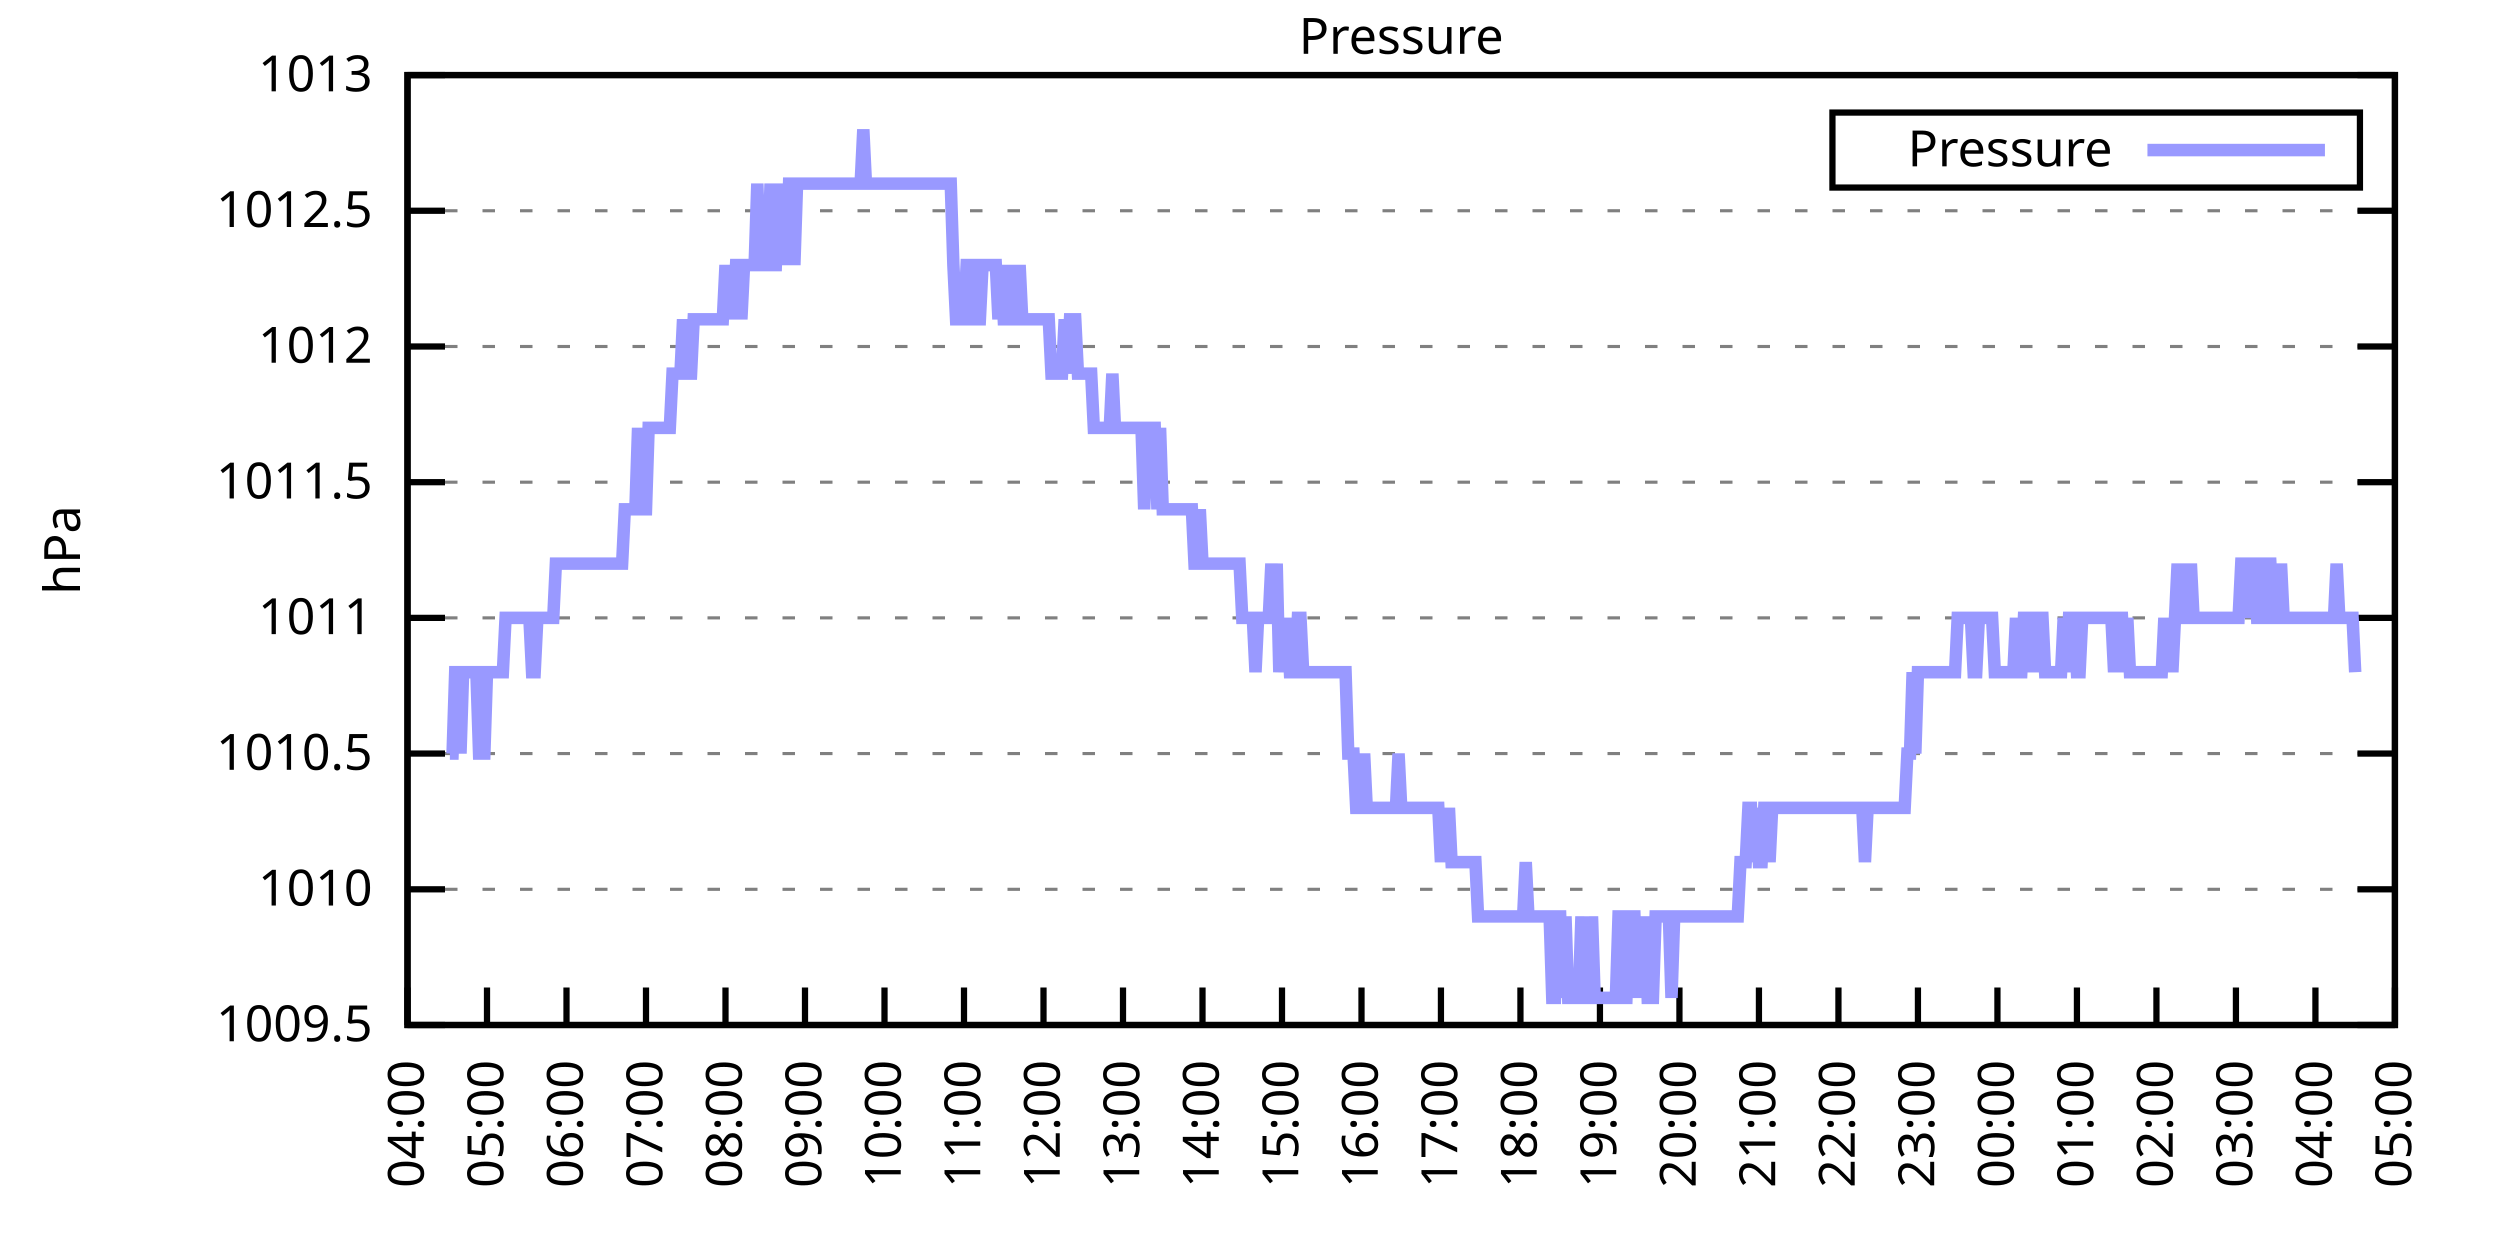
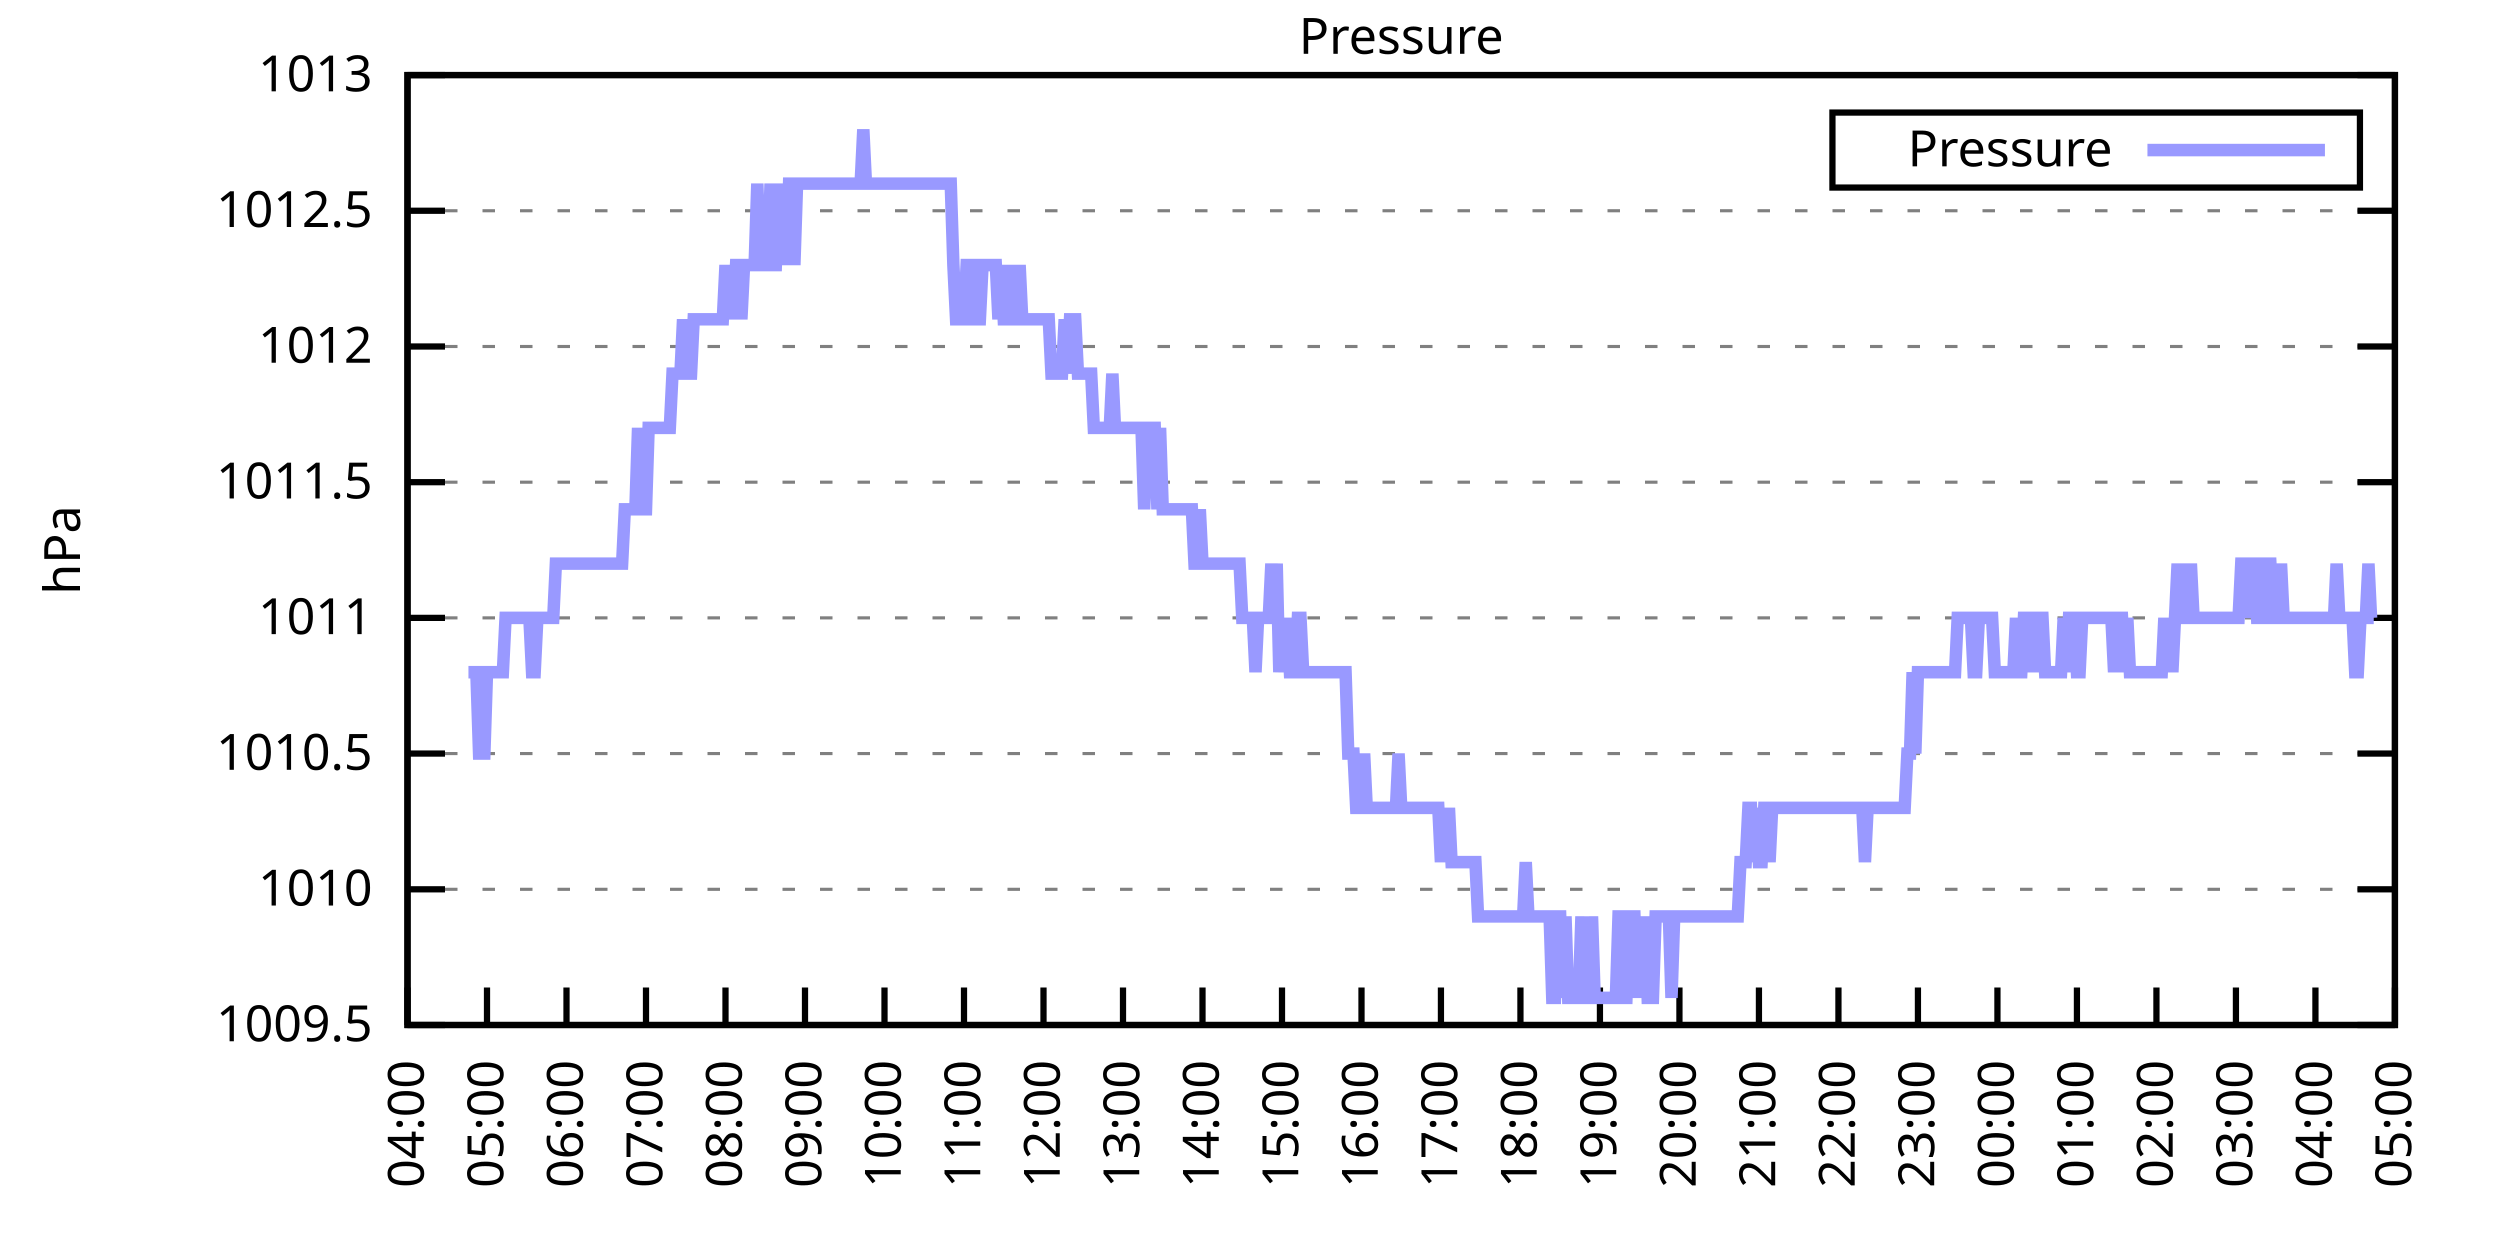
<svg xmlns="http://www.w3.org/2000/svg" xmlns:xlink="http://www.w3.org/1999/xlink" width="400" height="200" viewBox="0 0 400 200">
  <g id="gnuplot_canvas">
    <rect x="0" y="0" width="400" height="200" fill="none" />
    <defs>
      <circle id="gpDot" r="0.5" stroke-width="0.5" stroke="currentColor" />
      <path id="gpPt0" stroke-width="0.333" stroke="currentColor" d="M-1,0 h2 M0,-1 v2" />
      <path id="gpPt1" stroke-width="0.333" stroke="currentColor" d="M-1,-1 L1,1 M1,-1 L-1,1" />
      <path id="gpPt2" stroke-width="0.333" stroke="currentColor" d="M-1,0 L1,0 M0,-1 L0,1 M-1,-1 L1,1 M-1,1 L1,-1" />
      <rect id="gpPt3" stroke-width="0.333" stroke="currentColor" x="-1" y="-1" width="2" height="2" />
      <rect id="gpPt4" stroke-width="0.333" stroke="currentColor" fill="currentColor" x="-1" y="-1" width="2" height="2" />
      <circle id="gpPt5" stroke-width="0.333" stroke="currentColor" cx="0" cy="0" r="1" />
      <use xlink:href="#gpPt5" id="gpPt6" fill="currentColor" stroke="none" />
      <path id="gpPt7" stroke-width="0.333" stroke="currentColor" d="M0,-1.33 L-1.33,0.67 L1.33,0.67 z" />
      <use xlink:href="#gpPt7" id="gpPt8" fill="currentColor" stroke="none" />
      <use xlink:href="#gpPt7" id="gpPt9" stroke="currentColor" transform="rotate(180)" />
      <use xlink:href="#gpPt9" id="gpPt10" fill="currentColor" stroke="none" />
      <use xlink:href="#gpPt3" id="gpPt11" stroke="currentColor" transform="rotate(45)" />
      <use xlink:href="#gpPt11" id="gpPt12" fill="currentColor" stroke="none" />
      <path id="gpPt13" stroke-width="0.333" stroke="currentColor" d="M0,1.330 L1.265,0.411 L0.782,-1.067 L-0.782,-1.076 L-1.265,0.411 z" />
      <use xlink:href="#gpPt13" id="gpPt14" fill="currentColor" stroke="none" />
      <filter id="textbox" filterUnits="objectBoundingBox" x="0" y="0" height="1" width="1">
        <feFlood flood-color="white" flood-opacity="1" result="bgnd" />
        <feComposite in="SourceGraphic" in2="bgnd" operator="atop" />
      </filter>
      <filter id="greybox" filterUnits="objectBoundingBox" x="0" y="0" height="1" width="1">
        <feFlood flood-color="lightgrey" flood-opacity="1" result="grey" />
        <feComposite in="SourceGraphic" in2="grey" operator="atop" />
      </filter>
    </defs>
    <g fill="none" color="white" stroke="currentColor" stroke-width="1.00" stroke-linecap="butt" stroke-linejoin="miter">
</g>
    <g fill="none" color="black" stroke="currentColor" stroke-width="1.00" stroke-linecap="butt" stroke-linejoin="miter">
      <g stroke="none" shape-rendering="crispEdges">
        <polygon fill="rgb(255, 255, 255)" points="65.20,164.00 383.18,164.00 383.18,12.02 65.20,12.02 " />
      </g>
    </g>
    <g fill="none" color="black" stroke="currentColor" stroke-width="1.00" stroke-linecap="butt" stroke-linejoin="miter">
</g>
    <g fill="none" color="black" stroke="black" stroke-width="0.50" stroke-linecap="butt" stroke-linejoin="miter">
</g>
    <g fill="none" color="gray" stroke="currentColor" stroke-width="0.50" stroke-linecap="butt" stroke-linejoin="miter">
      <path stroke="gray" stroke-dasharray="2,4" class="gridline" d="M65.20,164.00 L383.19,164.00  " />
    </g>
    <g fill="none" color="gray" stroke="gray" stroke-width="1.00" stroke-linecap="butt" stroke-linejoin="miter">
</g>
    <g fill="none" color="black" stroke="currentColor" stroke-width="1.00" stroke-linecap="butt" stroke-linejoin="miter">
      <path stroke="black" d="M65.20,164.00 L71.20,164.00 M383.19,164.00 L377.19,164.00  " />
      <g transform="translate(59.60,166.60)" stroke="none" fill="black" font-family="Sans" font-size="8.00" text-anchor="end">
        <text>
          <tspan font-family="Sans"> 1009.5</tspan>
        </text>
      </g>
    </g>
    <g fill="none" color="black" stroke="currentColor" stroke-width="1.00" stroke-linecap="butt" stroke-linejoin="miter">
</g>
    <g fill="none" color="black" stroke="black" stroke-width="0.50" stroke-linecap="butt" stroke-linejoin="miter">
</g>
    <g fill="none" color="gray" stroke="currentColor" stroke-width="0.50" stroke-linecap="butt" stroke-linejoin="miter">
      <path stroke="gray" stroke-dasharray="2,4" class="gridline" d="M65.20,142.29 L383.19,142.29  " />
    </g>
    <g fill="none" color="gray" stroke="gray" stroke-width="1.00" stroke-linecap="butt" stroke-linejoin="miter">
</g>
    <g fill="none" color="black" stroke="currentColor" stroke-width="1.00" stroke-linecap="butt" stroke-linejoin="miter">
      <path stroke="black" d="M65.20,142.29 L71.20,142.29 M383.19,142.29 L377.19,142.29  " />
      <g transform="translate(59.60,144.89)" stroke="none" fill="black" font-family="Sans" font-size="8.00" text-anchor="end">
        <text>
          <tspan font-family="Sans"> 1010</tspan>
        </text>
      </g>
    </g>
    <g fill="none" color="black" stroke="currentColor" stroke-width="1.00" stroke-linecap="butt" stroke-linejoin="miter">
</g>
    <g fill="none" color="black" stroke="black" stroke-width="0.50" stroke-linecap="butt" stroke-linejoin="miter">
</g>
    <g fill="none" color="gray" stroke="currentColor" stroke-width="0.50" stroke-linecap="butt" stroke-linejoin="miter">
      <path stroke="gray" stroke-dasharray="2,4" class="gridline" d="M65.20,120.57 L383.19,120.57  " />
    </g>
    <g fill="none" color="gray" stroke="gray" stroke-width="1.00" stroke-linecap="butt" stroke-linejoin="miter">
</g>
    <g fill="none" color="black" stroke="currentColor" stroke-width="1.00" stroke-linecap="butt" stroke-linejoin="miter">
      <path stroke="black" d="M65.20,120.57 L71.20,120.57 M383.19,120.57 L377.19,120.57  " />
      <g transform="translate(59.60,123.17)" stroke="none" fill="black" font-family="Sans" font-size="8.00" text-anchor="end">
        <text>
          <tspan font-family="Sans"> 1010.5</tspan>
        </text>
      </g>
    </g>
    <g fill="none" color="black" stroke="currentColor" stroke-width="1.00" stroke-linecap="butt" stroke-linejoin="miter">
</g>
    <g fill="none" color="black" stroke="black" stroke-width="0.50" stroke-linecap="butt" stroke-linejoin="miter">
</g>
    <g fill="none" color="gray" stroke="currentColor" stroke-width="0.50" stroke-linecap="butt" stroke-linejoin="miter">
      <path stroke="gray" stroke-dasharray="2,4" class="gridline" d="M65.20,98.86 L383.19,98.86  " />
    </g>
    <g fill="none" color="gray" stroke="gray" stroke-width="1.00" stroke-linecap="butt" stroke-linejoin="miter">
</g>
    <g fill="none" color="black" stroke="currentColor" stroke-width="1.00" stroke-linecap="butt" stroke-linejoin="miter">
      <path stroke="black" d="M65.20,98.86 L71.20,98.86 M383.19,98.86 L377.19,98.86  " />
      <g transform="translate(59.60,101.46)" stroke="none" fill="black" font-family="Sans" font-size="8.00" text-anchor="end">
        <text>
          <tspan font-family="Sans"> 1011</tspan>
        </text>
      </g>
    </g>
    <g fill="none" color="black" stroke="currentColor" stroke-width="1.00" stroke-linecap="butt" stroke-linejoin="miter">
</g>
    <g fill="none" color="black" stroke="black" stroke-width="0.50" stroke-linecap="butt" stroke-linejoin="miter">
</g>
    <g fill="none" color="gray" stroke="currentColor" stroke-width="0.50" stroke-linecap="butt" stroke-linejoin="miter">
      <path stroke="gray" stroke-dasharray="2,4" class="gridline" d="M65.20,77.15 L383.19,77.15  " />
    </g>
    <g fill="none" color="gray" stroke="gray" stroke-width="1.00" stroke-linecap="butt" stroke-linejoin="miter">
</g>
    <g fill="none" color="black" stroke="currentColor" stroke-width="1.00" stroke-linecap="butt" stroke-linejoin="miter">
      <path stroke="black" d="M65.20,77.15 L71.20,77.15 M383.19,77.15 L377.19,77.15  " />
      <g transform="translate(59.60,79.75)" stroke="none" fill="black" font-family="Sans" font-size="8.00" text-anchor="end">
        <text>
          <tspan font-family="Sans"> 1011.5</tspan>
        </text>
      </g>
    </g>
    <g fill="none" color="black" stroke="currentColor" stroke-width="1.00" stroke-linecap="butt" stroke-linejoin="miter">
</g>
    <g fill="none" color="black" stroke="black" stroke-width="0.50" stroke-linecap="butt" stroke-linejoin="miter">
</g>
    <g fill="none" color="gray" stroke="currentColor" stroke-width="0.50" stroke-linecap="butt" stroke-linejoin="miter">
      <path stroke="gray" stroke-dasharray="2,4" class="gridline" d="M65.20,55.44 L383.19,55.44  " />
    </g>
    <g fill="none" color="gray" stroke="gray" stroke-width="1.00" stroke-linecap="butt" stroke-linejoin="miter">
</g>
    <g fill="none" color="black" stroke="currentColor" stroke-width="1.00" stroke-linecap="butt" stroke-linejoin="miter">
      <path stroke="black" d="M65.20,55.44 L71.20,55.44 M383.19,55.44 L377.19,55.44  " />
      <g transform="translate(59.60,58.04)" stroke="none" fill="black" font-family="Sans" font-size="8.00" text-anchor="end">
        <text>
          <tspan font-family="Sans"> 1012</tspan>
        </text>
      </g>
    </g>
    <g fill="none" color="black" stroke="currentColor" stroke-width="1.00" stroke-linecap="butt" stroke-linejoin="miter">
</g>
    <g fill="none" color="black" stroke="black" stroke-width="0.50" stroke-linecap="butt" stroke-linejoin="miter">
</g>
    <g fill="none" color="gray" stroke="currentColor" stroke-width="0.50" stroke-linecap="butt" stroke-linejoin="miter">
      <path stroke="gray" stroke-dasharray="2,4" class="gridline" d="M65.20,33.72 L383.19,33.72  " />
    </g>
    <g fill="none" color="gray" stroke="gray" stroke-width="1.00" stroke-linecap="butt" stroke-linejoin="miter">
</g>
    <g fill="none" color="black" stroke="currentColor" stroke-width="1.00" stroke-linecap="butt" stroke-linejoin="miter">
      <path stroke="black" d="M65.20,33.72 L71.20,33.72 M383.19,33.72 L377.19,33.72  " />
      <g transform="translate(59.60,36.32)" stroke="none" fill="black" font-family="Sans" font-size="8.00" text-anchor="end">
        <text>
          <tspan font-family="Sans"> 1012.5</tspan>
        </text>
      </g>
    </g>
    <g fill="none" color="black" stroke="currentColor" stroke-width="1.00" stroke-linecap="butt" stroke-linejoin="miter">
</g>
    <g fill="none" color="black" stroke="black" stroke-width="0.50" stroke-linecap="butt" stroke-linejoin="miter">
</g>
    <g fill="none" color="gray" stroke="currentColor" stroke-width="0.50" stroke-linecap="butt" stroke-linejoin="miter">
      <path stroke="gray" stroke-dasharray="2,4" class="gridline" d="M65.20,12.01 L383.19,12.01  " />
    </g>
    <g fill="none" color="gray" stroke="gray" stroke-width="1.00" stroke-linecap="butt" stroke-linejoin="miter">
</g>
    <g fill="none" color="black" stroke="currentColor" stroke-width="1.00" stroke-linecap="butt" stroke-linejoin="miter">
      <path stroke="black" d="M65.20,12.01 L71.20,12.01 M383.19,12.01 L377.19,12.01  " />
      <g transform="translate(59.60,14.61)" stroke="none" fill="black" font-family="Sans" font-size="8.00" text-anchor="end">
        <text>
          <tspan font-family="Sans"> 1013</tspan>
        </text>
      </g>
    </g>
    <g fill="none" color="black" stroke="currentColor" stroke-width="1.00" stroke-linecap="butt" stroke-linejoin="miter">
      <path stroke="black" d="M65.20,164.00 L65.20,158.00  " />
      <g transform="translate(67.80,169.60) rotate(270.00)" stroke="none" fill="black" font-family="Sans" font-size="8.00" text-anchor="end">
        <text>
          <tspan font-family="Sans">04:00</tspan>
        </text>
      </g>
    </g>
    <g fill="none" color="black" stroke="currentColor" stroke-width="1.00" stroke-linecap="butt" stroke-linejoin="miter">
      <path stroke="black" d="M77.92,164.00 L77.92,158.00  " />
      <g transform="translate(80.52,169.60) rotate(270.00)" stroke="none" fill="black" font-family="Sans" font-size="8.00" text-anchor="end">
        <text>
          <tspan font-family="Sans">05:00</tspan>
        </text>
      </g>
    </g>
    <g fill="none" color="black" stroke="currentColor" stroke-width="1.00" stroke-linecap="butt" stroke-linejoin="miter">
      <path stroke="black" d="M90.64,164.00 L90.64,158.00  " />
      <g transform="translate(93.24,169.60) rotate(270.00)" stroke="none" fill="black" font-family="Sans" font-size="8.00" text-anchor="end">
        <text>
          <tspan font-family="Sans">06:00</tspan>
        </text>
      </g>
    </g>
    <g fill="none" color="black" stroke="currentColor" stroke-width="1.00" stroke-linecap="butt" stroke-linejoin="miter">
      <path stroke="black" d="M103.36,164.00 L103.36,158.00  " />
      <g transform="translate(105.96,169.60) rotate(270.00)" stroke="none" fill="black" font-family="Sans" font-size="8.00" text-anchor="end">
        <text>
          <tspan font-family="Sans">07:00</tspan>
        </text>
      </g>
    </g>
    <g fill="none" color="black" stroke="currentColor" stroke-width="1.00" stroke-linecap="butt" stroke-linejoin="miter">
      <path stroke="black" d="M116.08,164.00 L116.08,158.00  " />
      <g transform="translate(118.68,169.60) rotate(270.00)" stroke="none" fill="black" font-family="Sans" font-size="8.00" text-anchor="end">
        <text>
          <tspan font-family="Sans">08:00</tspan>
        </text>
      </g>
    </g>
    <g fill="none" color="black" stroke="currentColor" stroke-width="1.00" stroke-linecap="butt" stroke-linejoin="miter">
      <path stroke="black" d="M128.80,164.00 L128.80,158.00  " />
      <g transform="translate(131.40,169.60) rotate(270.00)" stroke="none" fill="black" font-family="Sans" font-size="8.00" text-anchor="end">
        <text>
          <tspan font-family="Sans">09:00</tspan>
        </text>
      </g>
    </g>
    <g fill="none" color="black" stroke="currentColor" stroke-width="1.00" stroke-linecap="butt" stroke-linejoin="miter">
      <path stroke="black" d="M141.52,164.00 L141.52,158.00  " />
      <g transform="translate(144.12,169.60) rotate(270.00)" stroke="none" fill="black" font-family="Sans" font-size="8.00" text-anchor="end">
        <text>
          <tspan font-family="Sans">10:00</tspan>
        </text>
      </g>
    </g>
    <g fill="none" color="black" stroke="currentColor" stroke-width="1.00" stroke-linecap="butt" stroke-linejoin="miter">
      <path stroke="black" d="M154.24,164.00 L154.24,158.00  " />
      <g transform="translate(156.84,169.60) rotate(270.00)" stroke="none" fill="black" font-family="Sans" font-size="8.00" text-anchor="end">
        <text>
          <tspan font-family="Sans">11:00</tspan>
        </text>
      </g>
    </g>
    <g fill="none" color="black" stroke="currentColor" stroke-width="1.00" stroke-linecap="butt" stroke-linejoin="miter">
      <path stroke="black" d="M166.96,164.00 L166.96,158.00  " />
      <g transform="translate(169.56,169.60) rotate(270.00)" stroke="none" fill="black" font-family="Sans" font-size="8.00" text-anchor="end">
        <text>
          <tspan font-family="Sans">12:00</tspan>
        </text>
      </g>
    </g>
    <g fill="none" color="black" stroke="currentColor" stroke-width="1.00" stroke-linecap="butt" stroke-linejoin="miter">
      <path stroke="black" d="M179.68,164.00 L179.68,158.00  " />
      <g transform="translate(182.28,169.60) rotate(270.00)" stroke="none" fill="black" font-family="Sans" font-size="8.00" text-anchor="end">
        <text>
          <tspan font-family="Sans">13:00</tspan>
        </text>
      </g>
    </g>
    <g fill="none" color="black" stroke="currentColor" stroke-width="1.00" stroke-linecap="butt" stroke-linejoin="miter">
      <path stroke="black" d="M192.40,164.00 L192.40,158.00  " />
      <g transform="translate(195.00,169.60) rotate(270.00)" stroke="none" fill="black" font-family="Sans" font-size="8.00" text-anchor="end">
        <text>
          <tspan font-family="Sans">14:00</tspan>
        </text>
      </g>
    </g>
    <g fill="none" color="black" stroke="currentColor" stroke-width="1.00" stroke-linecap="butt" stroke-linejoin="miter">
      <path stroke="black" d="M205.12,164.00 L205.12,158.00  " />
      <g transform="translate(207.72,169.60) rotate(270.00)" stroke="none" fill="black" font-family="Sans" font-size="8.00" text-anchor="end">
        <text>
          <tspan font-family="Sans">15:00</tspan>
        </text>
      </g>
    </g>
    <g fill="none" color="black" stroke="currentColor" stroke-width="1.00" stroke-linecap="butt" stroke-linejoin="miter">
      <path stroke="black" d="M217.84,164.00 L217.84,158.00  " />
      <g transform="translate(220.44,169.60) rotate(270.00)" stroke="none" fill="black" font-family="Sans" font-size="8.00" text-anchor="end">
        <text>
          <tspan font-family="Sans">16:00</tspan>
        </text>
      </g>
    </g>
    <g fill="none" color="black" stroke="currentColor" stroke-width="1.00" stroke-linecap="butt" stroke-linejoin="miter">
      <path stroke="black" d="M230.55,164.00 L230.55,158.00  " />
      <g transform="translate(233.15,169.60) rotate(270.00)" stroke="none" fill="black" font-family="Sans" font-size="8.00" text-anchor="end">
        <text>
          <tspan font-family="Sans">17:00</tspan>
        </text>
      </g>
    </g>
    <g fill="none" color="black" stroke="currentColor" stroke-width="1.00" stroke-linecap="butt" stroke-linejoin="miter">
      <path stroke="black" d="M243.27,164.00 L243.27,158.00  " />
      <g transform="translate(245.87,169.60) rotate(270.00)" stroke="none" fill="black" font-family="Sans" font-size="8.00" text-anchor="end">
        <text>
          <tspan font-family="Sans">18:00</tspan>
        </text>
      </g>
    </g>
    <g fill="none" color="black" stroke="currentColor" stroke-width="1.00" stroke-linecap="butt" stroke-linejoin="miter">
      <path stroke="black" d="M255.99,164.00 L255.99,158.00  " />
      <g transform="translate(258.59,169.60) rotate(270.00)" stroke="none" fill="black" font-family="Sans" font-size="8.00" text-anchor="end">
        <text>
          <tspan font-family="Sans">19:00</tspan>
        </text>
      </g>
    </g>
    <g fill="none" color="black" stroke="currentColor" stroke-width="1.00" stroke-linecap="butt" stroke-linejoin="miter">
      <path stroke="black" d="M268.71,164.00 L268.71,158.00  " />
      <g transform="translate(271.31,169.60) rotate(270.00)" stroke="none" fill="black" font-family="Sans" font-size="8.00" text-anchor="end">
        <text>
          <tspan font-family="Sans">20:00</tspan>
        </text>
      </g>
    </g>
    <g fill="none" color="black" stroke="currentColor" stroke-width="1.00" stroke-linecap="butt" stroke-linejoin="miter">
      <path stroke="black" d="M281.43,164.00 L281.43,158.00  " />
      <g transform="translate(284.03,169.60) rotate(270.00)" stroke="none" fill="black" font-family="Sans" font-size="8.00" text-anchor="end">
        <text>
          <tspan font-family="Sans">21:00</tspan>
        </text>
      </g>
    </g>
    <g fill="none" color="black" stroke="currentColor" stroke-width="1.00" stroke-linecap="butt" stroke-linejoin="miter">
      <path stroke="black" d="M294.15,164.00 L294.15,158.00  " />
      <g transform="translate(296.75,169.60) rotate(270.00)" stroke="none" fill="black" font-family="Sans" font-size="8.00" text-anchor="end">
        <text>
          <tspan font-family="Sans">22:00</tspan>
        </text>
      </g>
    </g>
    <g fill="none" color="black" stroke="currentColor" stroke-width="1.00" stroke-linecap="butt" stroke-linejoin="miter">
      <path stroke="black" d="M306.87,164.00 L306.87,158.00  " />
      <g transform="translate(309.47,169.60) rotate(270.00)" stroke="none" fill="black" font-family="Sans" font-size="8.00" text-anchor="end">
        <text>
          <tspan font-family="Sans">23:00</tspan>
        </text>
      </g>
    </g>
    <g fill="none" color="black" stroke="currentColor" stroke-width="1.00" stroke-linecap="butt" stroke-linejoin="miter">
      <path stroke="black" d="M319.59,164.00 L319.59,158.00  " />
      <g transform="translate(322.19,169.60) rotate(270.00)" stroke="none" fill="black" font-family="Sans" font-size="8.00" text-anchor="end">
        <text>
          <tspan font-family="Sans">00:00</tspan>
        </text>
      </g>
    </g>
    <g fill="none" color="black" stroke="currentColor" stroke-width="1.00" stroke-linecap="butt" stroke-linejoin="miter">
      <path stroke="black" d="M332.31,164.00 L332.31,158.00  " />
      <g transform="translate(334.91,169.60) rotate(270.00)" stroke="none" fill="black" font-family="Sans" font-size="8.00" text-anchor="end">
        <text>
          <tspan font-family="Sans">01:00</tspan>
        </text>
      </g>
    </g>
    <g fill="none" color="black" stroke="currentColor" stroke-width="1.00" stroke-linecap="butt" stroke-linejoin="miter">
      <path stroke="black" d="M345.03,164.00 L345.03,158.00  " />
      <g transform="translate(347.63,169.60) rotate(270.00)" stroke="none" fill="black" font-family="Sans" font-size="8.00" text-anchor="end">
        <text>
          <tspan font-family="Sans">02:00</tspan>
        </text>
      </g>
    </g>
    <g fill="none" color="black" stroke="currentColor" stroke-width="1.00" stroke-linecap="butt" stroke-linejoin="miter">
      <path stroke="black" d="M357.75,164.00 L357.75,158.00  " />
      <g transform="translate(360.35,169.60) rotate(270.00)" stroke="none" fill="black" font-family="Sans" font-size="8.00" text-anchor="end">
        <text>
          <tspan font-family="Sans">03:00</tspan>
        </text>
      </g>
    </g>
    <g fill="none" color="black" stroke="currentColor" stroke-width="1.00" stroke-linecap="butt" stroke-linejoin="miter">
      <path stroke="black" d="M370.47,164.00 L370.47,158.00  " />
      <g transform="translate(373.07,169.60) rotate(270.00)" stroke="none" fill="black" font-family="Sans" font-size="8.00" text-anchor="end">
        <text>
          <tspan font-family="Sans">04:00</tspan>
        </text>
      </g>
    </g>
    <g fill="none" color="black" stroke="currentColor" stroke-width="1.00" stroke-linecap="butt" stroke-linejoin="miter">
      <path stroke="black" d="M383.19,164.00 L383.19,158.00  " />
      <g transform="translate(385.79,169.60) rotate(270.00)" stroke="none" fill="black" font-family="Sans" font-size="8.00" text-anchor="end">
        <text>
          <tspan font-family="Sans">05:00</tspan>
        </text>
      </g>
    </g>
    <g fill="none" color="black" stroke="currentColor" stroke-width="1.00" stroke-linecap="butt" stroke-linejoin="miter">
</g>
    <g fill="none" color="black" stroke="currentColor" stroke-width="1.00" stroke-linecap="butt" stroke-linejoin="miter">
      <path stroke="black" d="M65.20,12.01 L65.20,164.00 L383.19,164.00 L383.19,12.01 L65.20,12.01 Z  " />
    </g>
    <g fill="none" color="black" stroke="currentColor" stroke-width="1.00" stroke-linecap="butt" stroke-linejoin="miter">
</g>
    <g fill="none" color="black" stroke="currentColor" stroke-width="1.00" stroke-linecap="butt" stroke-linejoin="miter">
      <path stroke="black" d="M293.19,30.01 L293.19,18.01 L377.59,18.01 L377.59,30.01 L293.19,30.01 Z  " />
    </g>
    <g id="Pressure_plot_1">
      <g fill="none" color="white" stroke="black" stroke-width="2.00" stroke-linecap="butt" stroke-linejoin="miter">
</g>
      <g fill="none" color="black" stroke="currentColor" stroke-width="2.00" stroke-linecap="butt" stroke-linejoin="miter">
        <g transform="translate(337.99,26.61)" stroke="none" fill="black" font-family="Sans" font-size="8.00" text-anchor="end">
          <text>
            <tspan font-family="Sans">Pressure</tspan>
          </text>
        </g>
      </g>
      <g fill="none" color="black" stroke="currentColor" stroke-width="2.00" stroke-linecap="butt" stroke-linejoin="miter">
-         <path stroke="rgb(153, 153, 255)" d="M343.59,24.01 L371.99,24.01 M71.98,120.57 L72.41,120.57 L72.83,107.55 L73.26,107.55 L73.68,120.57 L74.10,107.55   L74.53,107.55 L74.95,107.55 L75.38,107.55 L75.80,107.55 L76.22,107.55 L76.65,120.57 L77.07,120.57 L77.50,120.57   L77.92,107.55 L78.34,107.55 L78.77,107.55 L79.19,107.55 L79.62,107.55 L80.04,107.55 L80.46,107.55 L80.89,98.86   L81.31,98.86 L81.74,98.86 L82.16,98.86 L82.58,98.86 L83.01,98.86 L83.43,98.86 L83.86,98.86 L84.28,98.86   L84.70,98.86 L85.13,107.55 L85.55,107.55 L85.98,98.86 L86.40,98.86 L86.82,98.86 L87.25,98.86 L87.67,98.86   L88.10,98.86 L88.52,98.86 L88.94,90.18 L89.37,90.18 L89.79,90.18 L90.22,90.18 L90.64,90.18 L91.06,90.18   L91.49,90.18 L91.91,90.18 L92.34,90.18 L92.76,90.18 L93.18,90.18 L93.61,90.18 L94.03,90.18 L94.46,90.18   L94.88,90.18 L95.30,90.18 L95.73,90.18 L96.15,90.18 L96.58,90.18 L97.00,90.18 L97.42,90.18 L97.85,90.18   L98.27,90.18 L98.69,90.18 L99.12,90.18 L99.54,90.18 L99.97,81.49 L100.39,81.49 L100.81,81.49 L101.24,81.49   L101.66,81.49 L102.09,68.46 L102.51,81.49 L102.93,81.49 L103.36,81.49 L103.78,68.46 L104.21,68.46 L104.63,68.46   L105.05,68.46 L105.48,68.46 L105.90,68.46 L106.33,68.46 L106.75,68.46 L107.17,68.46 L107.60,59.78 L108.02,59.78   L108.45,59.78 L108.87,59.78 L109.29,51.09 L109.72,59.78 L110.14,59.78 L110.57,59.78 L110.99,51.09 L111.41,51.09   L111.84,51.09 L112.26,51.09 L112.69,51.09 L113.11,51.09 L113.53,51.09 L113.96,51.09 L114.38,51.09 L114.81,51.09   L115.23,51.09 L115.65,51.09 L116.08,42.41 L116.50,51.09 L116.93,42.41 L117.35,51.09 L117.77,42.41 L118.20,42.41   L118.62,51.09 L119.05,42.41 L119.47,42.41 L119.89,42.41 L120.32,42.41 L120.74,42.41 L121.17,29.38 L121.59,42.41   L122.01,42.41 L122.44,42.41 L122.86,42.41 L123.29,29.38 L123.71,42.41 L124.13,42.41 L124.56,29.38 L124.98,42.41   L125.41,29.38 L125.83,42.41 L126.25,29.38 L126.68,29.38 L127.10,42.41 L127.53,29.38 L127.95,29.38 L128.37,29.38   L128.80,29.38 L129.22,29.38 L129.65,29.38 L130.07,29.38 L130.49,29.38 L130.92,29.38 L131.34,29.38 L131.77,29.38   L132.19,29.38 L132.61,29.38 L133.04,29.38 L133.46,29.38 L133.89,29.38 L134.31,29.38 L134.73,29.38 L135.16,29.38   L135.58,29.38 L136.01,29.38 L136.43,29.38 L136.85,29.38 L137.28,29.38 L137.70,29.38 L138.13,20.70 L138.55,29.38   L138.97,29.38 L139.40,29.38 L139.82,29.38 L140.25,29.38 L140.67,29.38 L141.09,29.38 L141.52,29.38 L141.94,29.38   L142.37,29.38 L142.79,29.38 L143.21,29.38 L143.64,29.38 L144.06,29.38 L144.49,29.38 L144.91,29.38 L145.33,29.38   L145.76,29.38 L146.18,29.38 L146.61,29.38 L147.03,29.38 L147.45,29.38 L147.88,29.38 L148.30,29.38 L148.73,29.38   L149.15,29.38 L149.57,29.38 L150.00,29.38 L150.42,29.38 L150.85,29.38 L151.27,29.38 L151.69,29.38 L152.12,29.38   L152.54,42.41 L152.97,51.09 L153.39,51.09 L153.81,51.09 L154.24,51.09 L154.66,42.41 L155.09,42.41 L155.51,42.41   L155.93,51.09 L156.36,51.09 L156.78,51.09 L157.21,42.41 L157.63,42.41 L158.05,42.41 L158.48,42.41 L158.90,42.41   L159.33,42.41 L159.75,51.09 L160.17,42.41 L160.60,51.09 L161.02,51.09 L161.44,42.41 L161.87,51.09 L162.29,51.09   L162.72,51.09 L163.14,42.41 L163.56,51.09 L163.99,51.09 L164.41,51.09 L164.84,51.09 L165.26,51.09 L165.68,51.09   L166.11,51.09 L166.53,51.09 L166.96,51.09 L167.38,51.09 L167.80,51.09 L168.23,59.78 L168.65,59.78 L169.08,59.78   L169.50,59.78 L169.92,59.78 L170.35,51.09 L170.77,59.78 L171.20,51.09 L171.62,51.09 L172.04,51.09 L172.47,59.78   L172.89,59.78 L173.32,59.78 L173.74,59.78 L174.16,59.78 L174.59,59.78 L175.01,68.46 L175.44,68.46 L175.86,68.46   L176.28,68.46 L176.71,68.46 L177.13,68.46 L177.56,68.46 L177.98,59.78 L178.40,68.46 L178.83,68.46 L179.25,68.46   L179.68,68.46 L180.10,68.46 L180.52,68.46 L180.95,68.46 L181.37,68.46 L181.80,68.46 L182.22,68.46 L182.64,68.46   L183.07,81.49 L183.49,68.46 L183.92,68.46 L184.34,68.46 L184.76,68.46 L185.19,81.49 L185.61,68.46 L186.04,81.49   L186.46,81.49 L186.88,81.49 L187.31,81.49 L187.73,81.49 L188.16,81.49 L188.58,81.49 L189.00,81.49 L189.43,81.49   L189.85,81.49 L190.28,81.49 L190.70,81.49 L191.12,90.18 L191.55,90.18 L191.97,81.49 L192.40,90.18 L192.82,90.18   L193.24,90.18 L193.67,90.18 L194.09,90.18 L194.52,90.18 L194.94,90.18 L195.36,90.18 L195.79,90.18 L196.21,90.18   L196.64,90.18 L197.06,90.18 L197.48,90.18 L197.91,90.18 L198.33,90.18 L198.76,98.86 L199.18,98.86 L199.60,98.86   L200.03,98.86 L200.45,98.86 L200.88,107.55 L201.30,98.86 L201.72,98.86 L202.15,98.86 L202.57,98.86 L203.00,98.86   L203.42,90.18 L203.84,98.86 L204.27,90.18 L204.69,107.55 L205.12,98.86 L205.54,107.55 L205.96,98.86 L206.39,107.55   L206.81,107.55 L207.24,107.55 L207.66,98.86 L208.08,98.86 L208.51,107.55 L208.93,107.55 L209.36,107.55 L209.78,107.55   L210.20,107.55 L210.63,107.55 L211.05,107.55 L211.48,107.55 L211.90,107.55 L212.32,107.55 L212.75,107.55 L213.17,107.55   L213.60,107.55 L214.02,107.55 L214.44,107.55 L214.87,107.55 L215.29,107.55 L215.72,120.57 L216.14,120.57 L216.56,120.57   L216.99,129.26 L217.41,129.26 L217.84,129.26 L218.26,120.57 L218.68,129.26 L219.11,129.26 L219.53,129.26 L219.96,129.26   L220.38,129.26 L220.80,129.26 L221.23,129.26 L221.65,129.26 L222.08,129.26 L222.50,129.26 L222.92,129.26 L223.35,129.26   L223.77,120.57 L224.20,129.26 L224.62,129.26 L225.04,129.26 L225.47,129.26 L225.89,129.26 L226.31,129.26 L226.74,129.26   L227.16,129.26 L227.59,129.26 L228.01,129.26 L228.43,129.26 L228.86,129.26 L229.28,129.26 L229.71,129.26 L230.13,129.26   L230.55,137.94 L230.98,129.26 L231.40,137.94 L231.83,129.26 L232.25,137.94 L232.67,137.94 L233.10,137.94 L233.52,137.94   L233.95,137.94 L234.37,137.94 L234.79,137.94 L235.22,137.94 L235.64,137.94 L236.07,137.94 L236.49,146.63 L236.91,146.63   L237.34,146.63 L237.76,146.63 L238.19,146.63 L238.61,146.63 L239.03,146.63 L239.46,146.63 L239.88,146.63 L240.31,146.63   L240.73,146.63 L241.15,146.63 L241.58,146.63 L242.00,146.63 L242.43,146.63 L242.85,146.63 L243.27,146.63 L243.70,146.63   L244.12,137.94 L244.55,146.63 L244.97,146.63 L245.39,146.63 L245.82,146.63 L246.24,146.63 L246.67,146.63 L247.09,146.63   L247.94,146.63 L248.36,159.66 L248.79,159.66 L249.21,146.63 L249.63,146.63 L250.06,159.66 L250.48,146.63 L250.91,159.66   L251.33,159.66 L251.75,159.66 L252.18,159.66 L252.60,159.66 L253.03,146.63 L253.45,159.66 L253.87,159.66 L254.30,159.66   L254.72,146.63 L255.15,159.66 L255.57,159.66 L255.99,159.66 L256.42,159.66 L256.84,159.66 L257.27,159.66 L257.69,159.66   L258.11,159.66 L258.54,159.66 L258.96,146.63 L259.39,146.63 L259.81,159.66 L260.23,159.66 L260.66,146.63 L261.08,146.63   L261.51,146.63 L261.93,159.66 L262.35,146.63 L262.78,159.66 L263.20,146.63 L263.63,159.66 L264.05,159.66 L264.47,159.66   L264.90,146.63 L265.32,146.63 L265.75,146.63 L266.17,146.63 L266.59,146.63 L267.02,146.63 L267.44,159.66 L267.87,146.63   L268.29,146.63 L268.71,146.63 L269.14,146.63 L269.56,146.63 L269.99,146.63 L270.41,146.63 L270.83,146.63 L271.26,146.63   L271.68,146.63 L272.11,146.63 L272.53,146.63 L272.95,146.63 L273.38,146.63 L273.80,146.63 L274.23,146.63 L274.65,146.63   L275.07,146.63 L275.50,146.63 L275.92,146.63 L276.35,146.63 L276.77,146.63 L277.19,146.63 L277.62,146.63 L278.04,146.63   L278.47,137.94 L278.89,137.94 L279.31,137.94 L279.74,129.26 L280.16,129.26 L280.59,137.94 L281.01,129.26 L281.43,137.94   L281.86,137.94 L282.28,129.26 L282.71,129.26 L283.13,137.94 L283.55,129.26 L283.98,129.26 L284.40,129.26 L284.83,129.26   L285.25,129.26 L285.67,129.26 L286.10,129.26 L286.52,129.26 L286.95,129.26 L287.37,129.26 L287.79,129.26 L288.22,129.26   L288.64,129.26 L289.06,129.26 L289.49,129.26 L289.91,129.26 L290.34,129.26 L290.76,129.26 L291.18,129.26 L291.61,129.26   L292.03,129.26 L292.46,129.26 L292.88,129.26 L293.30,129.26 L293.73,129.26 L294.15,129.26 L294.58,129.26 L295.00,129.26   L295.42,129.26 L295.85,129.26 L296.27,129.26 L296.70,129.26 L297.12,129.26 L297.54,129.26 L297.97,129.26 L298.39,137.94   L298.82,129.26 L299.24,129.26 L299.66,129.26 L300.09,129.26 L300.51,129.26 L300.94,129.26 L301.36,129.26 L301.78,129.26   L302.21,129.26 L302.63,129.26 L303.06,129.26 L303.48,129.26 L303.90,129.26 L304.33,129.26 L304.75,129.26 L305.18,120.57   L305.60,120.57 L306.02,107.55 L306.45,120.57 L306.87,107.55 L307.30,107.55 L307.72,107.55 L308.14,107.55 L308.57,107.55   L308.99,107.55 L309.42,107.55 L309.84,107.55 L310.26,107.55 L310.69,107.55 L311.11,107.55 L311.54,107.55 L311.96,107.55   L312.38,107.55 L312.81,107.55 L313.23,98.86 L313.66,98.86 L314.08,98.86 L314.50,98.86 L314.93,98.86 L315.35,98.86   L315.78,107.55 L316.20,107.55 L316.62,98.86 L317.05,98.86 L317.47,98.86 L317.90,98.86 L318.32,98.86 L318.74,98.86   L319.17,107.55 L319.59,107.55 L320.02,107.55 L320.44,107.55 L320.86,107.55 L321.29,107.55 L321.71,107.55 L322.14,107.55   L322.56,98.86 L322.98,107.55 L323.41,107.55 L323.83,98.86 L324.26,98.86 L324.68,107.55 L325.10,98.86 L325.53,107.55   L325.95,98.86 L326.38,98.86 L326.80,98.86 L327.22,107.55 L327.65,107.55 L328.07,107.55 L328.50,107.55 L328.92,107.55   L329.34,107.55 L329.77,107.55 L330.19,98.86 L330.62,107.55 L331.04,98.86 L331.46,98.86 L331.89,98.86 L332.31,107.55   L332.74,107.55 L333.16,98.86 L333.58,98.86 L334.01,98.86 L334.43,98.86 L334.86,98.86 L335.28,98.86 L335.70,98.86   L336.13,98.86 L336.55,98.86 L336.98,98.86 L337.40,98.86 L337.82,98.86 L338.25,107.55 L338.67,98.86 L339.10,98.86   L339.52,98.86 L339.94,107.55 L340.37,98.86 L340.79,107.55 L341.22,107.55 L341.64,107.55 L342.06,107.55 L342.49,107.55   L342.91,107.55 L343.34,107.55 L343.76,107.55 L344.18,107.55 L344.61,107.55 L345.03,107.55 L345.46,107.55 L345.88,107.55   L346.30,98.86 L346.73,107.55 L347.15,98.86 L347.58,107.55 L348.00,98.86 L348.42,90.18 L348.85,98.86 L349.27,98.86   L349.70,90.18 L350.12,98.86 L350.54,90.18 L350.97,98.86 L351.39,98.86 L351.81,98.86 L352.24,98.86 L352.66,98.86   L353.09,98.86 L353.51,98.86 L353.93,98.86 L354.36,98.86 L354.78,98.86 L355.21,98.86 L355.63,98.86 L356.05,98.86   L356.48,98.86 L356.90,98.86 L357.33,98.86 L357.75,98.86 L358.17,98.86 L358.60,90.18 L359.02,90.18 L359.45,98.86   L359.87,90.18 L360.29,90.18 L360.72,90.18 L361.14,98.86 L361.57,98.86 L361.99,98.86 L362.41,90.18 L362.84,90.18   L363.26,90.18 L363.69,98.86 L364.11,98.86 L364.53,98.86 L364.96,90.18 L365.38,98.86 L365.81,98.86 L366.23,98.86   L366.65,98.86 L367.08,98.86 L367.50,98.86 L367.93,98.86 L368.35,98.86 L368.77,98.86 L369.20,98.86 L369.62,98.86   L370.05,98.86 L370.47,98.86 L370.89,98.86 L371.32,98.86 L371.74,98.86 L372.17,98.86 L372.59,98.86 L373.01,98.86   L373.44,98.86 L373.86,90.18 L374.29,98.86 L374.71,98.86 L375.13,98.86 L375.56,98.86 L375.98,98.86 L376.41,98.86   L376.83,107.55  " />
+         <path stroke="rgb(153, 153, 255)" d="M343.59,24.01 L371.99,24.01 M74.95,107.55 L75.38,107.55 L75.80,107.55 L76.22,107.55 L76.65,120.57 L77.07,120.57   L77.50,120.57 L77.92,107.55 L78.34,107.55 L78.77,107.55 L79.19,107.55 L79.62,107.55 L80.04,107.55 L80.46,107.55   L80.89,98.86 L81.31,98.86 L81.74,98.86 L82.16,98.86 L82.58,98.86 L83.01,98.86 L83.43,98.86 L83.86,98.86   L84.28,98.86 L84.70,98.86 L85.13,107.55 L85.55,107.55 L85.98,98.86 L86.40,98.86 L86.82,98.86 L87.25,98.86   L87.67,98.86 L88.10,98.86 L88.52,98.86 L88.94,90.18 L89.37,90.18 L89.79,90.18 L90.22,90.18 L90.64,90.18   L91.06,90.18 L91.49,90.18 L91.91,90.18 L92.34,90.18 L92.76,90.18 L93.18,90.18 L93.61,90.18 L94.03,90.18   L94.46,90.18 L94.88,90.18 L95.30,90.18 L95.73,90.18 L96.15,90.18 L96.58,90.18 L97.00,90.18 L97.42,90.18   L97.85,90.18 L98.27,90.18 L98.69,90.18 L99.12,90.18 L99.54,90.18 L99.97,81.49 L100.39,81.49 L100.81,81.49   L101.24,81.49 L101.66,81.49 L102.09,68.46 L102.51,81.49 L102.93,81.49 L103.36,81.49 L103.78,68.46 L104.21,68.46   L104.63,68.46 L105.05,68.46 L105.48,68.46 L105.90,68.46 L106.33,68.46 L106.75,68.46 L107.17,68.46 L107.60,59.78   L108.02,59.78 L108.45,59.78 L108.87,59.78 L109.29,51.09 L109.72,59.78 L110.14,59.78 L110.57,59.78 L110.99,51.09   L111.41,51.09 L111.84,51.09 L112.26,51.09 L112.69,51.09 L113.11,51.09 L113.53,51.09 L113.96,51.09 L114.38,51.09   L114.81,51.09 L115.23,51.09 L115.65,51.09 L116.08,42.41 L116.50,51.09 L116.93,42.41 L117.35,51.09 L117.77,42.41   L118.20,42.41 L118.62,51.09 L119.05,42.41 L119.47,42.41 L119.89,42.41 L120.32,42.41 L120.74,42.41 L121.17,29.38   L121.59,42.41 L122.01,42.41 L122.44,42.41 L122.86,42.41 L123.29,29.38 L123.71,42.41 L124.13,42.41 L124.56,29.38   L124.98,42.41 L125.41,29.38 L125.83,42.41 L126.25,29.38 L126.68,29.38 L127.10,42.41 L127.53,29.38 L127.95,29.38   L128.37,29.38 L128.80,29.38 L129.22,29.38 L129.65,29.38 L130.07,29.38 L130.49,29.38 L130.92,29.38 L131.34,29.38   L131.77,29.38 L132.19,29.38 L132.61,29.38 L133.04,29.38 L133.46,29.38 L133.89,29.38 L134.31,29.38 L134.73,29.38   L135.16,29.38 L135.58,29.38 L136.01,29.38 L136.43,29.38 L136.85,29.38 L137.28,29.38 L137.70,29.38 L138.13,20.70   L138.55,29.38 L138.97,29.38 L139.40,29.38 L139.82,29.38 L140.25,29.38 L140.67,29.38 L141.09,29.38 L141.52,29.38   L141.94,29.38 L142.37,29.38 L142.79,29.38 L143.21,29.38 L143.64,29.38 L144.06,29.38 L144.49,29.38 L144.91,29.38   L145.33,29.38 L145.76,29.38 L146.18,29.38 L146.61,29.38 L147.03,29.38 L147.45,29.38 L147.88,29.38 L148.30,29.38   L148.73,29.38 L149.15,29.38 L149.57,29.38 L150.00,29.38 L150.42,29.38 L150.85,29.38 L151.27,29.38 L151.69,29.38   L152.12,29.38 L152.54,42.41 L152.97,51.09 L153.39,51.09 L153.81,51.09 L154.24,51.09 L154.66,42.41 L155.09,42.41   L155.51,42.41 L155.93,51.09 L156.36,51.09 L156.78,51.09 L157.21,42.41 L157.63,42.41 L158.05,42.41 L158.48,42.41   L158.90,42.41 L159.33,42.41 L159.75,51.09 L160.17,42.41 L160.60,51.09 L161.02,51.09 L161.44,42.41 L161.87,51.09   L162.29,51.09 L162.72,51.09 L163.14,42.41 L163.56,51.09 L163.99,51.09 L164.41,51.09 L164.84,51.09 L165.26,51.09   L165.68,51.09 L166.11,51.09 L166.53,51.09 L166.96,51.09 L167.38,51.09 L167.80,51.09 L168.23,59.78 L168.65,59.78   L169.08,59.78 L169.50,59.78 L169.92,59.78 L170.35,51.09 L170.77,59.78 L171.20,51.09 L171.62,51.09 L172.04,51.09   L172.47,59.78 L172.89,59.78 L173.32,59.78 L173.74,59.78 L174.16,59.78 L174.59,59.78 L175.01,68.46 L175.44,68.46   L175.86,68.46 L176.28,68.46 L176.71,68.46 L177.13,68.46 L177.56,68.46 L177.98,59.78 L178.40,68.46 L178.83,68.46   L179.25,68.46 L179.68,68.46 L180.10,68.46 L180.52,68.46 L180.95,68.46 L181.37,68.46 L181.80,68.46 L182.22,68.46   L182.64,68.46 L183.07,81.49 L183.49,68.46 L183.92,68.46 L184.34,68.46 L184.76,68.46 L185.19,81.49 L185.61,68.46   L186.04,81.49 L186.46,81.49 L186.88,81.49 L187.31,81.49 L187.73,81.49 L188.16,81.49 L188.58,81.49 L189.00,81.49   L189.43,81.49 L189.85,81.49 L190.28,81.49 L190.70,81.49 L191.12,90.18 L191.55,90.18 L191.97,81.49 L192.40,90.18   L192.82,90.18 L193.24,90.18 L193.67,90.18 L194.09,90.18 L194.52,90.18 L194.94,90.18 L195.36,90.18 L195.79,90.18   L196.21,90.18 L196.64,90.18 L197.06,90.18 L197.48,90.18 L197.91,90.18 L198.33,90.18 L198.76,98.86 L199.18,98.86   L199.60,98.86 L200.03,98.86 L200.45,98.86 L200.88,107.55 L201.30,98.86 L201.72,98.86 L202.15,98.86 L202.57,98.86   L203.00,98.86 L203.42,90.18 L203.84,98.86 L204.27,90.18 L204.69,107.55 L205.12,98.86 L205.54,107.55 L205.96,98.86   L206.39,107.55 L206.81,107.55 L207.24,107.55 L207.66,98.86 L208.08,98.86 L208.51,107.55 L208.93,107.55 L209.36,107.55   L209.78,107.55 L210.20,107.55 L210.63,107.55 L211.05,107.55 L211.48,107.55 L211.90,107.55 L212.32,107.55 L212.75,107.55   L213.17,107.55 L213.60,107.55 L214.02,107.55 L214.44,107.55 L214.87,107.55 L215.29,107.55 L215.72,120.57 L216.14,120.57   L216.56,120.57 L216.99,129.26 L217.41,129.26 L217.84,129.26 L218.26,120.57 L218.68,129.26 L219.11,129.26 L219.53,129.26   L219.96,129.26 L220.38,129.26 L220.80,129.26 L221.23,129.26 L221.65,129.26 L222.08,129.26 L222.50,129.26 L222.92,129.26   L223.35,129.26 L223.77,120.57 L224.20,129.26 L224.62,129.26 L225.04,129.26 L225.47,129.26 L225.89,129.26 L226.31,129.26   L226.74,129.26 L227.16,129.26 L227.59,129.26 L228.01,129.26 L228.43,129.26 L228.86,129.26 L229.28,129.26 L229.71,129.26   L230.13,129.26 L230.55,137.94 L230.98,129.26 L231.40,137.94 L231.83,129.26 L232.25,137.94 L232.67,137.94 L233.10,137.94   L233.52,137.94 L233.95,137.94 L234.37,137.94 L234.79,137.94 L235.22,137.94 L235.64,137.94 L236.07,137.94 L236.49,146.63   L236.91,146.63 L237.34,146.63 L237.76,146.63 L238.19,146.63 L238.61,146.63 L239.03,146.63 L239.46,146.63 L239.88,146.63   L240.31,146.63 L240.73,146.63 L241.15,146.63 L241.58,146.63 L242.00,146.63 L242.43,146.63 L242.85,146.63 L243.27,146.63   L243.70,146.63 L244.12,137.94 L244.55,146.63 L244.97,146.63 L245.39,146.63 L245.82,146.63 L246.24,146.63 L246.67,146.63   L247.09,146.63 L247.94,146.63 L248.36,159.66 L248.79,159.66 L249.21,146.63 L249.63,146.63 L250.06,159.66 L250.48,146.63   L250.91,159.66 L251.33,159.66 L251.75,159.66 L252.18,159.66 L252.60,159.66 L253.03,146.63 L253.45,159.66 L253.87,159.66   L254.30,159.66 L254.72,146.63 L255.15,159.66 L255.57,159.66 L255.99,159.66 L256.42,159.66 L256.84,159.66 L257.27,159.66   L257.69,159.66 L258.11,159.66 L258.54,159.66 L258.96,146.63 L259.39,146.63 L259.81,159.66 L260.23,159.66 L260.66,146.63   L261.08,146.63 L261.51,146.63 L261.93,159.66 L262.35,146.63 L262.78,159.66 L263.20,146.63 L263.63,159.66 L264.05,159.66   L264.47,159.66 L264.90,146.63 L265.32,146.63 L265.75,146.63 L266.17,146.63 L266.59,146.63 L267.02,146.63 L267.44,159.66   L267.87,146.63 L268.29,146.63 L268.71,146.63 L269.14,146.63 L269.56,146.63 L269.99,146.63 L270.41,146.63 L270.83,146.63   L271.26,146.63 L271.68,146.63 L272.11,146.63 L272.53,146.63 L272.95,146.63 L273.38,146.63 L273.80,146.63 L274.23,146.63   L274.65,146.63 L275.07,146.63 L275.50,146.63 L275.92,146.63 L276.35,146.63 L276.77,146.63 L277.19,146.63 L277.62,146.63   L278.04,146.63 L278.47,137.94 L278.89,137.94 L279.31,137.94 L279.74,129.26 L280.16,129.26 L280.59,137.94 L281.01,129.26   L281.43,137.94 L281.86,137.94 L282.28,129.26 L282.71,129.26 L283.13,137.94 L283.55,129.26 L283.98,129.26 L284.40,129.26   L284.83,129.26 L285.25,129.26 L285.67,129.26 L286.10,129.26 L286.52,129.26 L286.95,129.26 L287.37,129.26 L287.79,129.26   L288.22,129.26 L288.64,129.26 L289.06,129.26 L289.49,129.26 L289.91,129.26 L290.34,129.26 L290.76,129.26 L291.18,129.26   L291.61,129.26 L292.03,129.26 L292.46,129.26 L292.88,129.26 L293.30,129.26 L293.73,129.26 L294.15,129.26 L294.58,129.26   L295.00,129.26 L295.42,129.26 L295.85,129.26 L296.27,129.26 L296.70,129.26 L297.12,129.26 L297.54,129.26 L297.97,129.26   L298.39,137.94 L298.82,129.26 L299.24,129.26 L299.66,129.26 L300.09,129.26 L300.51,129.26 L300.94,129.26 L301.36,129.26   L301.78,129.26 L302.21,129.26 L302.63,129.26 L303.06,129.26 L303.48,129.26 L303.90,129.26 L304.33,129.26 L304.75,129.26   L305.18,120.57 L305.60,120.57 L306.02,107.55 L306.45,120.57 L306.87,107.55 L307.30,107.55 L307.72,107.55 L308.14,107.55   L308.57,107.55 L308.99,107.55 L309.42,107.55 L309.84,107.55 L310.26,107.55 L310.69,107.55 L311.11,107.55 L311.54,107.55   L311.96,107.55 L312.38,107.55 L312.81,107.55 L313.23,98.86 L313.66,98.86 L314.08,98.86 L314.50,98.86 L314.93,98.86   L315.35,98.86 L315.78,107.55 L316.20,107.55 L316.62,98.86 L317.05,98.86 L317.47,98.86 L317.90,98.86 L318.32,98.86   L318.74,98.86 L319.17,107.55 L319.59,107.55 L320.02,107.55 L320.44,107.55 L320.86,107.55 L321.29,107.55 L321.71,107.55   L322.14,107.55 L322.56,98.86 L322.98,107.55 L323.41,107.55 L323.83,98.86 L324.26,98.86 L324.68,107.55 L325.10,98.86   L325.53,107.55 L325.95,98.86 L326.38,98.86 L326.80,98.86 L327.22,107.55 L327.65,107.55 L328.07,107.55 L328.50,107.55   L328.92,107.55 L329.34,107.55 L329.77,107.55 L330.19,98.86 L330.62,107.55 L331.04,98.86 L331.46,98.86 L331.89,98.86   L332.31,107.55 L332.74,107.55 L333.16,98.86 L333.58,98.86 L334.01,98.86 L334.43,98.86 L334.86,98.86 L335.28,98.86   L335.70,98.86 L336.13,98.86 L336.55,98.86 L336.98,98.86 L337.40,98.86 L337.82,98.86 L338.25,107.55 L338.67,98.86   L339.10,98.86 L339.52,98.86 L339.94,107.55 L340.37,98.86 L340.79,107.55 L341.22,107.55 L341.64,107.55 L342.06,107.55   L342.49,107.55 L342.91,107.55 L343.34,107.55 L343.76,107.55 L344.18,107.55 L344.61,107.55 L345.03,107.55 L345.46,107.55   L345.88,107.55 L346.30,98.86 L346.73,107.55 L347.15,98.86 L347.58,107.55 L348.00,98.86 L348.42,90.18 L348.85,98.86   L349.27,98.86 L349.70,90.18 L350.12,98.86 L350.54,90.18 L350.97,98.86 L351.39,98.86 L351.81,98.86 L352.24,98.86   L352.66,98.86 L353.09,98.86 L353.51,98.86 L353.93,98.86 L354.36,98.86 L354.78,98.86 L355.21,98.86 L355.63,98.86   L356.05,98.86 L356.48,98.86 L356.90,98.86 L357.33,98.86 L357.75,98.86 L358.17,98.86 L358.60,90.18 L359.02,90.18   L359.45,98.86 L359.87,90.18 L360.29,90.18 L360.72,90.18 L361.14,98.86 L361.57,98.86 L361.99,98.86 L362.41,90.18   L362.84,90.18 L363.26,90.18 L363.69,98.86 L364.11,98.86 L364.53,98.86 L364.96,90.18 L365.38,98.86 L365.81,98.86   L366.23,98.86 L366.65,98.86 L367.08,98.86 L367.50,98.86 L367.93,98.86 L368.35,98.86 L368.77,98.86 L369.20,98.86   L369.62,98.86 L370.05,98.86 L370.47,98.86 L370.89,98.86 L371.32,98.86 L371.74,98.86 L372.17,98.86 L372.59,98.86   L373.01,98.86 L373.44,98.86 L373.86,90.18 L374.29,98.86 L374.71,98.86 L375.13,98.86 L375.56,98.86 L375.98,98.86   L376.41,98.86 L376.83,107.55 L377.25,107.55 L377.68,98.86 L378.10,98.86 L378.53,98.86 L378.95,90.18 L379.37,98.86   L379.80,98.86  " />
      </g>
    </g>
    <g fill="none" color="black" stroke="currentColor" stroke-width="2.00" stroke-linecap="butt" stroke-linejoin="miter">
</g>
    <g fill="none" color="black" stroke="black" stroke-width="1.00" stroke-linecap="butt" stroke-linejoin="miter">
</g>
    <g fill="none" color="black" stroke="currentColor" stroke-width="1.00" stroke-linecap="butt" stroke-linejoin="miter">
      <path stroke="black" d="M65.20,12.01 L65.20,164.00 L383.19,164.00 L383.19,12.01 L65.20,12.01 Z  " />
      <g transform="translate(12.80,88.01) rotate(270.00)" stroke="none" fill="black" font-family="Sans" font-size="8.00" text-anchor="middle">
        <text>
          <tspan font-family="Sans">hPa</tspan>
        </text>
      </g>
    </g>
    <g fill="none" color="black" stroke="currentColor" stroke-width="1.00" stroke-linecap="butt" stroke-linejoin="miter">
</g>
    <g fill="none" color="black" stroke="currentColor" stroke-width="1.00" stroke-linecap="butt" stroke-linejoin="miter">
      <g transform="translate(224.19,8.61)" stroke="none" fill="black" font-family="Sans" font-size="8.00" text-anchor="middle">
        <text>
          <tspan font-family="Sans">Pressure</tspan>
        </text>
      </g>
    </g>
    <g fill="none" color="black" stroke="currentColor" stroke-width="1.00" stroke-linecap="butt" stroke-linejoin="miter">
</g>
  </g>
</svg>
